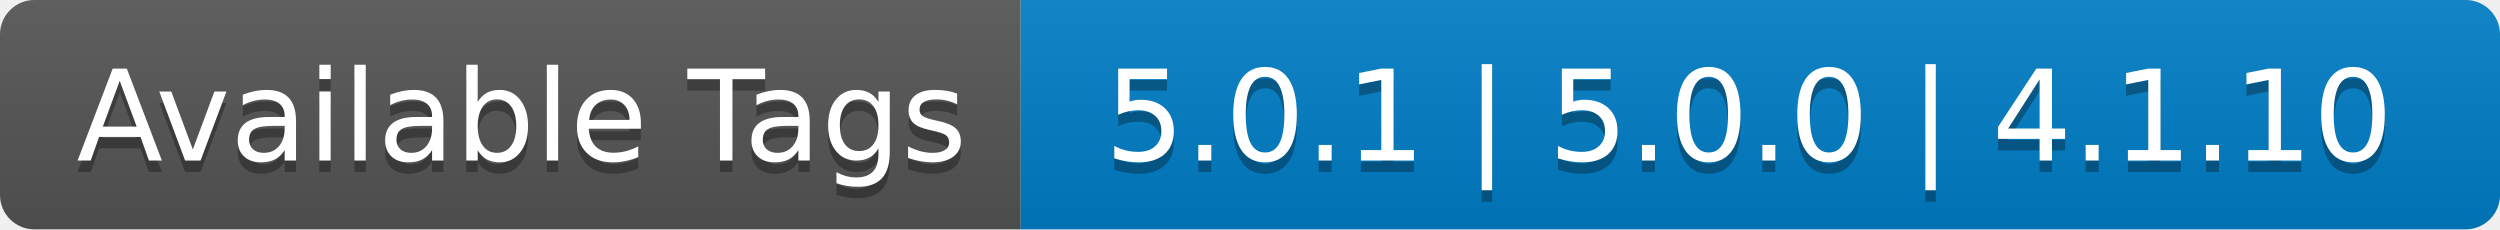
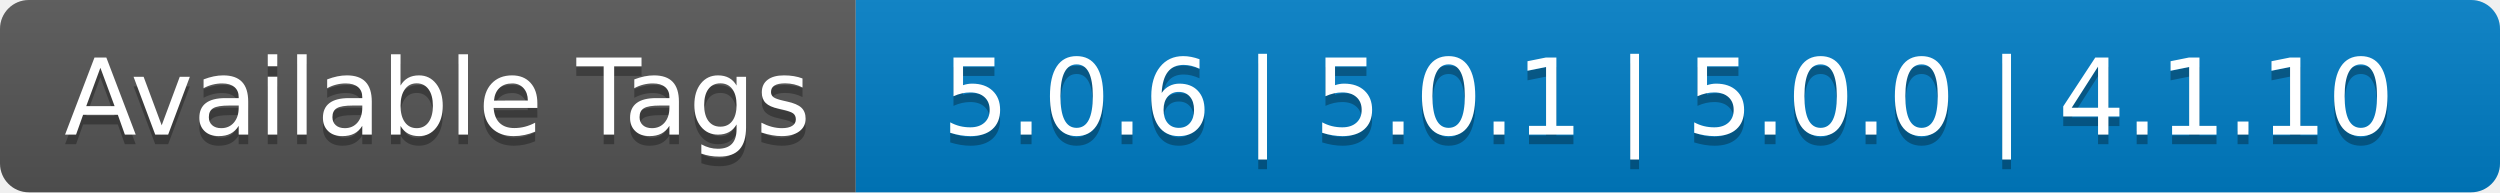
- <svg xmlns="http://www.w3.org/2000/svg" width="218" height="20" role="img" aria-label="Available Tags: 5.0.1 | 5.0.0 | 4.1.10">
+ <svg xmlns="http://www.w3.org/2000/svg" width="260" height="20" role="img" aria-label="Available Tags: 5.0.6 | 5.0.1 | 5.0.0 | 4.1.10">
  <linearGradient id="s" x2="0" y2="100%">
    <stop offset="0" stop-color="#bbb" stop-opacity=".1" />
    <stop offset="1" stop-opacity=".1" />
  </linearGradient>
  <clipPath id="r">
-     <rect width="218" height="20" rx="3" fill="#fff" />
+     <rect width="260" height="20" rx="3" fill="#fff" />
  </clipPath>
  <g clip-path="url(#r)">
    <rect width="89" height="20" fill="#555" />
-     <rect x="89" width="129" height="20" fill="#007ec6" />
-     <rect width="218" height="20" fill="url(#s)" />
+     <rect x="89" width="171" height="20" fill="#007ec6" />
+     <rect width="260" height="20" fill="url(#s)" />
  </g>
  <g fill="#fff" text-anchor="middle" font-family="Verdana,Geneva,DejaVu Sans,sans-serif" text-rendering="geometricPrecision" font-size="110">
    <text aria-hidden="true" x="455" y="150" fill="#010101" fill-opacity=".3" transform="scale(.1)" textLength="790">Available Tags</text>
    <text x="455" y="140" transform="scale(.1)" fill="#fff" textLength="790">Available Tags</text>
-     <text aria-hidden="true" x="1525" y="150" fill="#010101" fill-opacity=".3" transform="scale(.1)" textLength="1190">5.0.1 | 5.0.0 | 4.1.10</text>
-     <text x="1525" y="140" transform="scale(.1)" fill="#fff" textLength="1190">5.0.1 | 5.0.0 | 4.1.10</text>
+     <text aria-hidden="true" x="1735" y="150" fill="#010101" fill-opacity=".3" transform="scale(.1)" textLength="1610">5.0.6 | 5.0.1 | 5.0.0 | 4.1.10</text>
+     <text x="1735" y="140" transform="scale(.1)" fill="#fff" textLength="1610">5.0.6 | 5.0.1 | 5.0.0 | 4.1.10</text>
  </g>
</svg>
